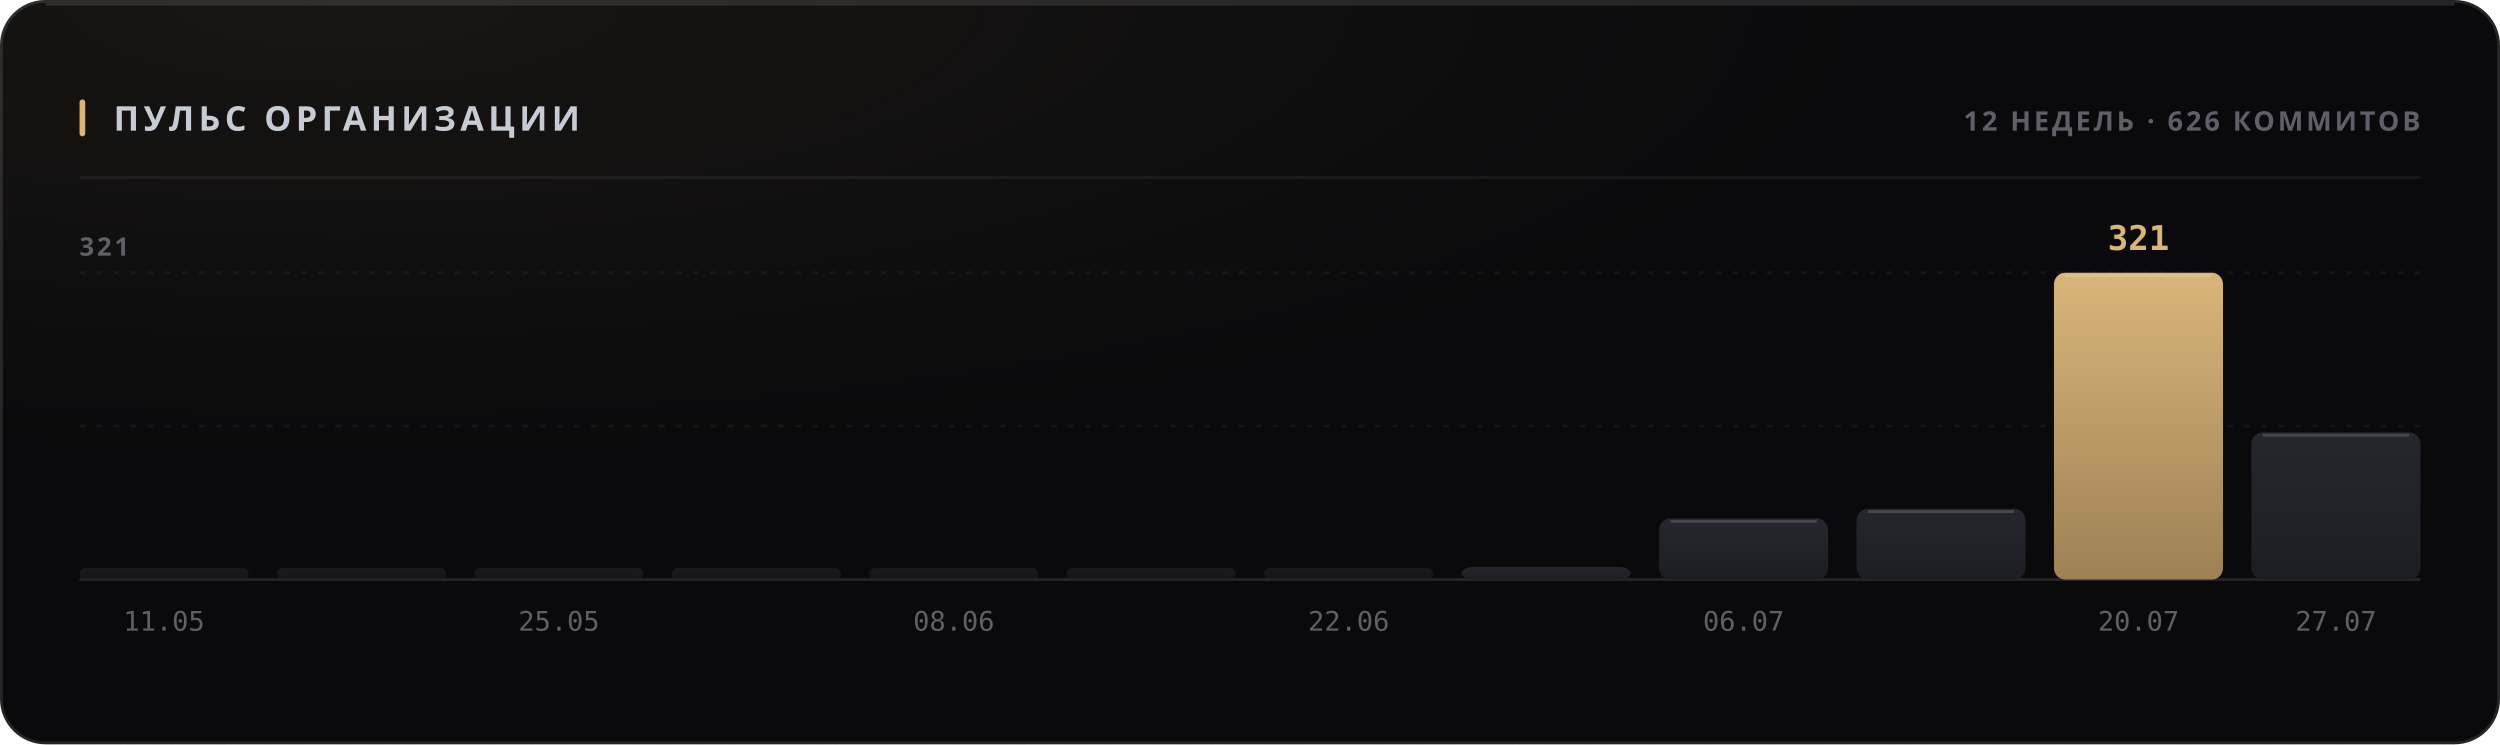
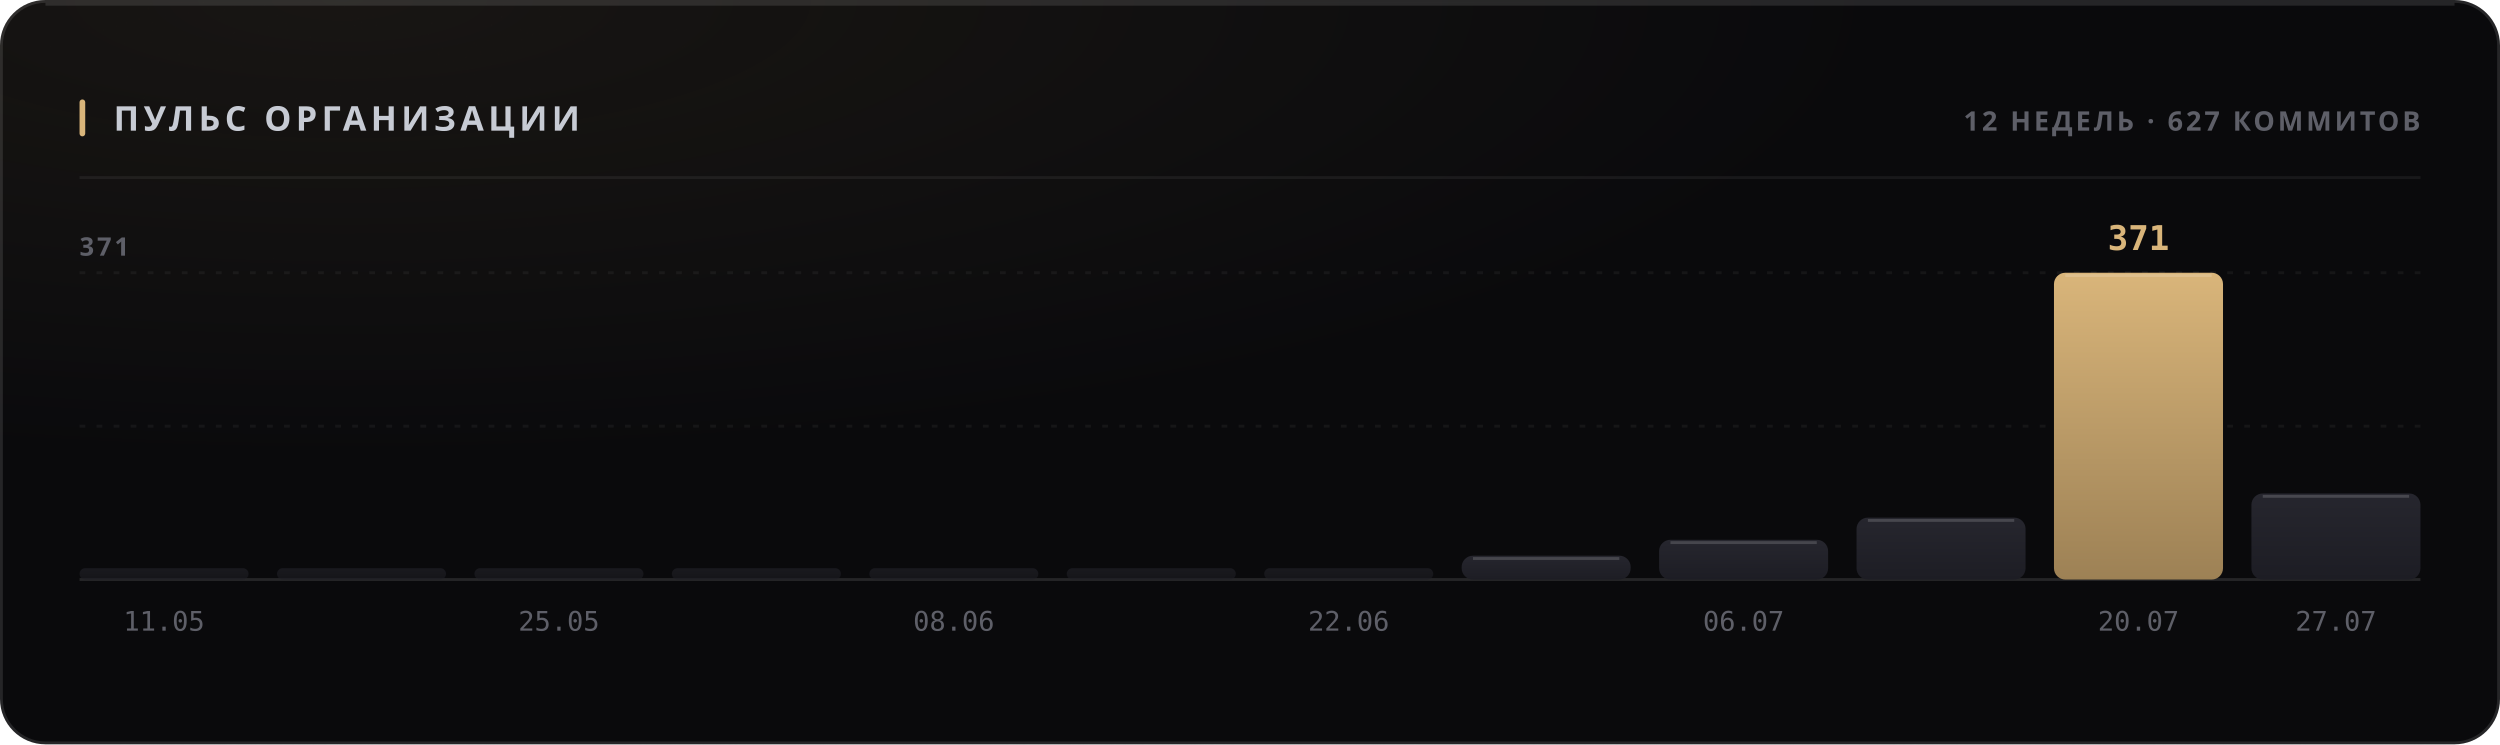
<svg xmlns="http://www.w3.org/2000/svg" width="880" height="262" viewBox="0 0 880 262" role="img">
  <style>
  text { font-family: -apple-system, BlinkMacSystemFont, 'Segoe UI', 'Noto Sans', Helvetica, Arial, sans-serif; }
  .mono { font-family: ui-monospace, 'SF Mono', 'Cascadia Mono', 'DejaVu Sans Mono', Menlo, Consolas, monospace; font-variant-numeric: tabular-nums; }
  .caps { letter-spacing: .1em; text-transform: uppercase; }

  @keyframes sheen  { from { transform: translateX(-120%); } to { transform: translateX(260%); } }
  @keyframes rise   { from { opacity: 0; transform: translateY(6px); } to { opacity: 1; transform: none; } }
  @keyframes slide  { from { opacity: 0; transform: translateX(-8px); } to { opacity: 1; transform: none; } }
  @keyframes grow   { from { transform: scaleY(0); } to { transform: scaleY(1); } }
  @keyframes widen  { from { transform: scaleX(0); } to { transform: scaleX(1); } }
  @keyframes draw   { from { stroke-dashoffset: 200; } to { stroke-dashoffset: 0; } }

  .sheen { animation: sheen 5.5s cubic-bezier(.45,0,.2,1) infinite; }
  .rise  { animation: rise .5s cubic-bezier(.16,1,.3,1) both; }
  .slide { animation: slide .42s cubic-bezier(.16,1,.3,1) both; }
  .bar   { transform-box: fill-box; transform-origin: 50% 100%;
           animation: grow .62s cubic-bezier(.16,1,.3,1) both; }
  .fill  { transform-box: fill-box; transform-origin: 0% 50%;
           animation: widen .8s cubic-bezier(.16,1,.3,1) both; }
  /* The hidden start state lives in the keyframes, never in the static rule.
     A renderer that ignores CSS animations then falls back to the FINISHED
     state — a drawn line, visible text — instead of an empty panel. */
  .spark { stroke-dasharray: 200;
           animation: draw 1.1s cubic-bezier(.16,1,.3,1) both; }

  @media (prefers-reduced-motion: reduce) {
    .sheen { animation: none; opacity: 0; }
    .rise, .slide, .bar, .fill, .spark { animation: none; opacity: 1; transform: none;
                                         stroke-dashoffset: 0; }
  }</style>
  <defs>
    <filter id="grain1" x="0" y="0" width="100%" height="100%">
      <feTurbulence type="fractalNoise" baseFrequency="0.82" numOctaves="3" stitchTiles="stitch" />
      <feColorMatrix type="saturate" values="0" />
    </filter>
    <radialGradient id="wash2" cx="14%" cy="0%" r="62%">
      <stop offset="0%" stop-color="#d9b57a" stop-opacity="0.07" />
      <stop offset="100%" stop-color="#d9b57a" stop-opacity="0" />
    </radialGradient>
    <linearGradient id="barfill3" x1="0" y1="0" x2="0" y2="1">
      <stop offset="0%" stop-color="#26262e" />
      <stop offset="100%" stop-color="#1d1d24" />
    </linearGradient>
    <linearGradient id="barfill4" x1="0" y1="0" x2="0" y2="1">
      <stop offset="0%" stop-color="#26262e" />
      <stop offset="100%" stop-color="#1d1d24" />
    </linearGradient>
    <linearGradient id="barfill5" x1="0" y1="0" x2="0" y2="1">
      <stop offset="0%" stop-color="#26262e" />
      <stop offset="100%" stop-color="#1d1d24" />
    </linearGradient>
    <linearGradient id="barfill6" x1="0" y1="0" x2="0" y2="1">
      <stop offset="0%" stop-color="#26262e" />
      <stop offset="100%" stop-color="#1d1d24" />
    </linearGradient>
    <linearGradient id="barfill7" x1="0" y1="0" x2="0" y2="1">
      <stop offset="0%" stop-color="#26262e" />
      <stop offset="100%" stop-color="#1d1d24" />
    </linearGradient>
    <linearGradient id="barfill8" x1="0" y1="0" x2="0" y2="1">
      <stop offset="0%" stop-color="#26262e" />
      <stop offset="100%" stop-color="#1d1d24" />
    </linearGradient>
    <linearGradient id="barfill9" x1="0" y1="0" x2="0" y2="1">
      <stop offset="0%" stop-color="#26262e" />
      <stop offset="100%" stop-color="#1d1d24" />
    </linearGradient>
    <linearGradient id="barfill10" x1="0" y1="0" x2="0" y2="1">
      <stop offset="0%" stop-color="#26262e" />
      <stop offset="100%" stop-color="#1d1d24" />
    </linearGradient>
    <linearGradient id="barfill11" x1="0" y1="0" x2="0" y2="1">
      <stop offset="0%" stop-color="#26262e" />
      <stop offset="100%" stop-color="#1d1d24" />
    </linearGradient>
    <linearGradient id="barfill12" x1="0" y1="0" x2="0" y2="1">
      <stop offset="0%" stop-color="#26262e" />
      <stop offset="100%" stop-color="#1d1d24" />
    </linearGradient>
    <linearGradient id="barfill13" x1="0" y1="0" x2="0" y2="1">
      <stop offset="0%" stop-color="#d9b57a" />
      <stop offset="100%" stop-color="#9d8155" />
    </linearGradient>
    <linearGradient id="barfill14" x1="0" y1="0" x2="0" y2="1">
      <stop offset="0%" stop-color="#26262e" />
      <stop offset="100%" stop-color="#1d1d24" />
    </linearGradient>
  </defs>
  <rect width="880" height="262" rx="16" fill="#0a0a0c" />
  <rect width="880" height="262" rx="16" fill="url(#wash2)" />
  <rect width="880" height="262" rx="16" filter="url(#grain1)" opacity="0.05" style="mix-blend-mode:overlay" />
  <rect x=".5" y=".5" width="879" height="261" rx="15.5" fill="none" stroke="rgba(255,255,255,0.11)" />
  <path d="M16 1.5 H864" stroke="rgba(255,255,255,0.112)" stroke-width="1" fill="none" />
  <rect x="28" y="35" width="2" height="13" rx="1" fill="#d9b57a" />
  <text x="40" y="46" font-size="12" font-weight="700" fill="#c7cbd4" letter-spacing="0.13em">ПУЛЬС ОРГАНИЗАЦИИ</text>
-   <text x="852" y="46" font-size="9.5" font-weight="600" fill="#5e5f68" text-anchor="end" letter-spacing="0.11em">12 НЕДЕЛЬ · 626 КОММИТОВ</text>
+   <text x="852" y="46" font-size="9.5" font-weight="600" fill="#5e5f68" text-anchor="end" letter-spacing="0.11em">12 НЕДЕЛЬ · 627 КОММИТОВ</text>
  <path d="M28 62.5 H852" stroke="rgba(255,255,255,0.06)" stroke-width="1" />
  <path d="M28 150.0 H852" stroke="rgba(255,255,255,0.05)" stroke-width="1" stroke-dasharray="2 4" />
  <path d="M28 96.0 H852" stroke="rgba(255,255,255,0.05)" stroke-width="1" stroke-dasharray="2 4" />
  <path d="M28 204 H852" stroke="rgba(255,255,255,0.11)" stroke-width="1" />
-   <text x="28" y="90" font-size="9" font-weight="600" fill="#5e5f68" letter-spacing="0.11em">321</text>
+   <text x="28" y="90" font-size="9" font-weight="600" fill="#5e5f68" letter-spacing="0.11em">371</text>
  <rect class="bar" x="28.0" y="200.0" width="59.5" height="4.0" rx="2" fill="url(#barfill3)" opacity="0.55" style="animation-delay:0s" />
  <text x="57.75" y="222" font-size="9.5" font-weight="400" fill="#5e5f68" text-anchor="middle" class="mono">11.05</text>
  <rect class="bar" x="97.5" y="200.0" width="59.5" height="4.0" rx="2" fill="url(#barfill4)" opacity="0.55" style="animation-delay:0.038s" />
  <rect class="bar" x="167.0" y="200.0" width="59.5" height="4.0" rx="2" fill="url(#barfill5)" opacity="0.55" style="animation-delay:0.076s" />
  <text x="196.75" y="222" font-size="9.5" font-weight="400" fill="#5e5f68" text-anchor="middle" class="mono">25.05</text>
  <rect class="bar" x="236.5" y="200.0" width="59.5" height="4.0" rx="2" fill="url(#barfill6)" opacity="0.55" style="animation-delay:0.114s" />
  <rect class="bar" x="306.0" y="200.0" width="59.5" height="4.0" rx="2" fill="url(#barfill7)" opacity="0.55" style="animation-delay:0.152s" />
  <text x="335.75" y="222" font-size="9.5" font-weight="400" fill="#5e5f68" text-anchor="middle" class="mono">08.06</text>
  <rect class="bar" x="375.5" y="200.0" width="59.5" height="4.0" rx="2" fill="url(#barfill8)" opacity="0.55" style="animation-delay:0.19s" />
  <rect class="bar" x="445.0" y="200.0" width="59.5" height="4.0" rx="2" fill="url(#barfill9)" opacity="0.55" style="animation-delay:0.228s" />
  <text x="474.75" y="222" font-size="9.5" font-weight="400" fill="#5e5f68" text-anchor="middle" class="mono">22.06</text>
-   <rect class="bar" x="514.5" y="199.6" width="59.5" height="4.4" rx="4" fill="url(#barfill10)" opacity="1" style="animation-delay:0.266s" />
-   <rect class="bar" x="584.0" y="182.5" width="59.5" height="21.5" rx="4" fill="url(#barfill11)" opacity="1" style="animation-delay:0.304s" />
-   <path d="M588.0 183.5 H639.5" stroke="rgba(255,255,255,0.154)" stroke-width="1" />
+   <rect class="bar" x="514.5" y="195.6" width="59.5" height="8.4" rx="4" fill="url(#barfill10)" opacity="1" style="animation-delay:0.266s" />
+   <path d="M518.5 196.6 H570.0" stroke="rgba(255,255,255,0.154)" stroke-width="1" />
+   <rect class="bar" x="584.0" y="190.0" width="59.5" height="14.0" rx="4" fill="url(#barfill11)" opacity="1" style="animation-delay:0.304s" />
+   <path d="M588.0 191.0 H639.5" stroke="rgba(255,255,255,0.154)" stroke-width="1" />
  <text x="613.75" y="222" font-size="9.5" font-weight="400" fill="#5e5f68" text-anchor="middle" class="mono">06.07</text>
-   <rect class="bar" x="653.5" y="179.1" width="59.5" height="24.9" rx="4" fill="url(#barfill12)" opacity="1" style="animation-delay:0.342s" />
-   <path d="M657.5 180.1 H709.0" stroke="rgba(255,255,255,0.154)" stroke-width="1" />
+   <rect class="bar" x="653.5" y="182.2" width="59.5" height="21.8" rx="4" fill="url(#barfill12)" opacity="1" style="animation-delay:0.342s" />
+   <path d="M657.5 183.2 H709.0" stroke="rgba(255,255,255,0.154)" stroke-width="1" />
  <rect class="bar" x="723.0" y="96.0" width="59.5" height="108.0" rx="4" fill="url(#barfill13)" opacity="1" style="animation-delay:0.38s" />
  <path d="M727.0 97.0 H778.5" stroke="rgba(255,255,255,0.154)" stroke-width="1" />
-   <text x="752.75" y="88" font-size="12" font-weight="700" fill="#d9b57a" text-anchor="middle" class="mono rise" opacity="1">321</text>
+   <text x="752.75" y="88" font-size="12" font-weight="700" fill="#d9b57a" text-anchor="middle" class="mono rise" opacity="1">371</text>
  <text x="752.75" y="222" font-size="9.5" font-weight="400" fill="#5e5f68" text-anchor="middle" class="mono">20.07</text>
-   <rect class="bar" x="792.5" y="152.2" width="59.5" height="51.8" rx="4" fill="url(#barfill14)" opacity="1" style="animation-delay:0.418s" />
-   <path d="M796.5 153.2 H848.0" stroke="rgba(255,255,255,0.154)" stroke-width="1" />
+   <rect class="bar" x="792.5" y="173.7" width="59.5" height="30.3" rx="4" fill="url(#barfill14)" opacity="1" style="animation-delay:0.418s" />
+   <path d="M796.5 174.7 H848.0" stroke="rgba(255,255,255,0.154)" stroke-width="1" />
  <text x="822.25" y="222" font-size="9.5" font-weight="400" fill="#5e5f68" text-anchor="middle" class="mono">27.07</text>
</svg>
